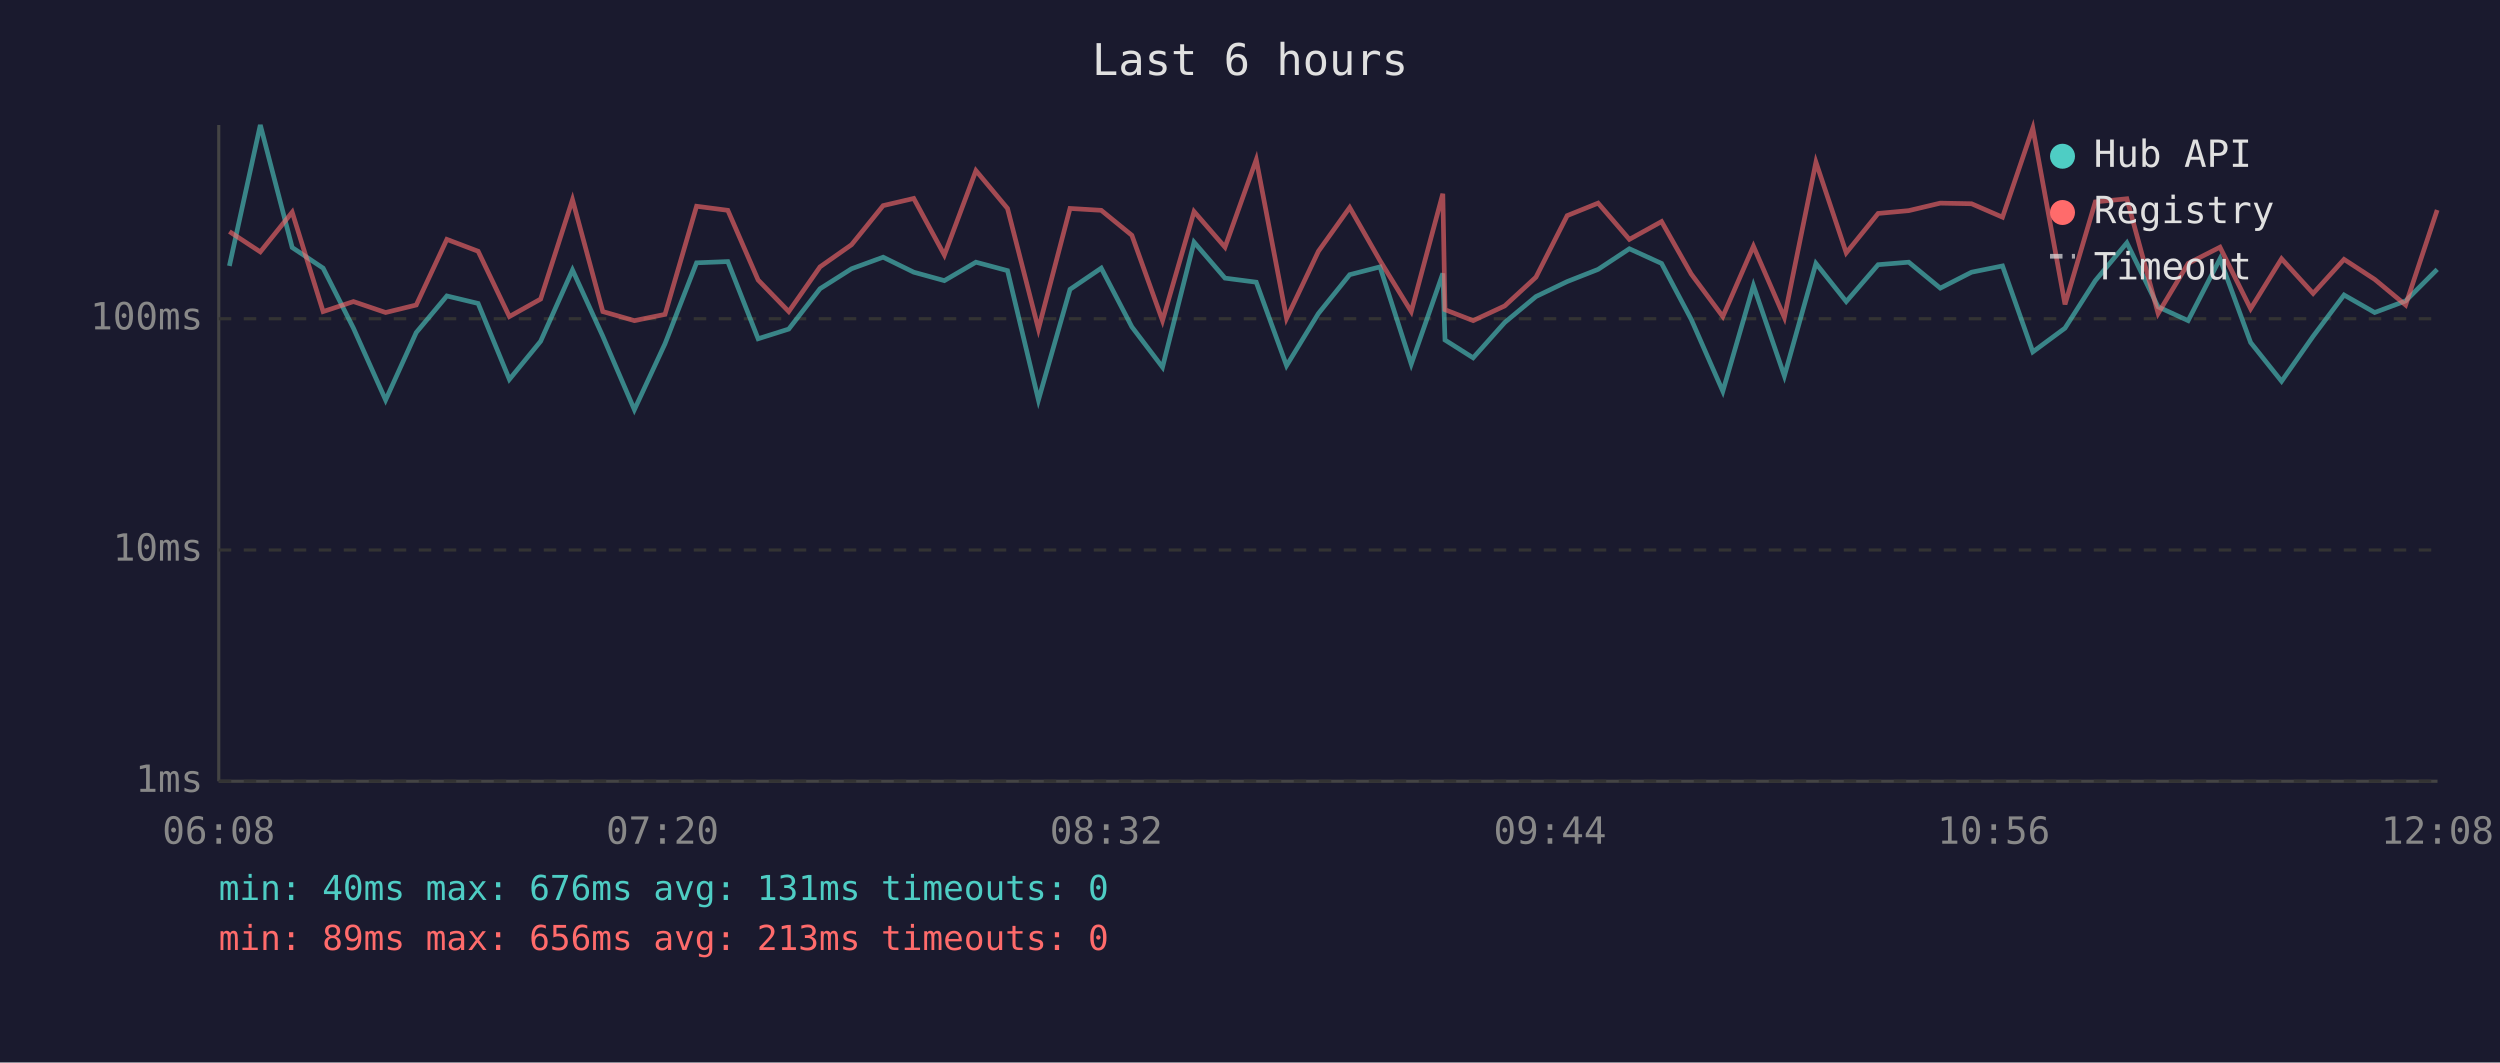
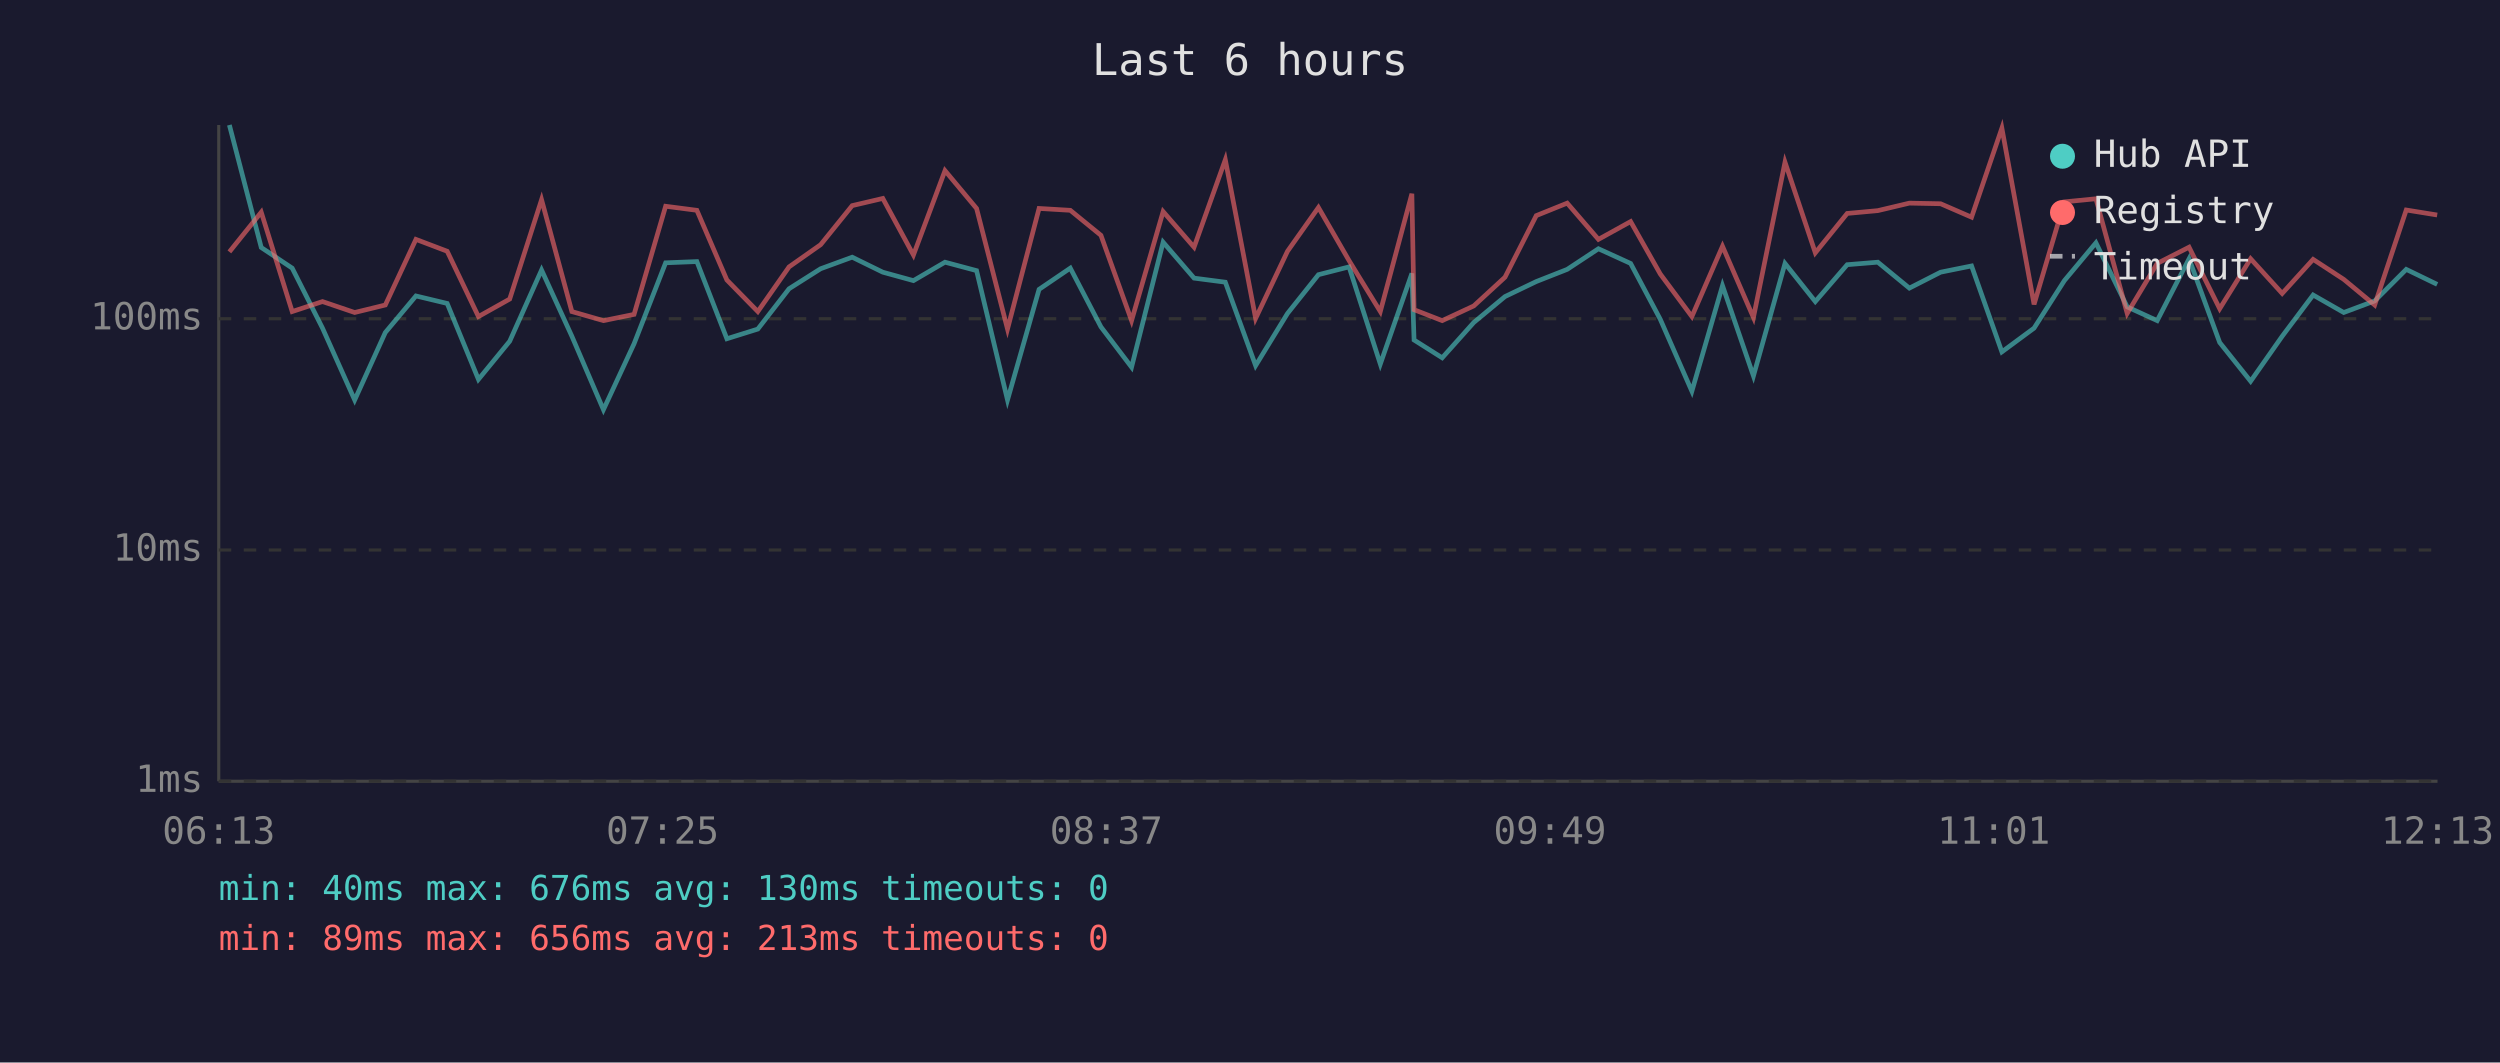
<svg xmlns="http://www.w3.org/2000/svg" viewBox="0 0 800 340" font-family="monospace" font-size="12">
  <rect width="800" height="340" fill="#1a1a2e" />
  <text x="400" y="24" fill="#e0e0e0" font-size="14" text-anchor="middle">Last 6 hours</text>
  <line x1="70" y1="40" x2="70" y2="250" stroke="#444" stroke-width="1" />
  <line x1="70" y1="250" x2="780" y2="250" stroke="#444" stroke-width="1" />
  <line x1="70" y1="250" x2="780" y2="250" stroke="#333" stroke-width="1" stroke-dasharray="4" />
  <text x="65" y="250" fill="#888" text-anchor="end" dominant-baseline="middle">1ms</text>
  <line x1="70" y1="176" x2="780" y2="176" stroke="#333" stroke-width="1" stroke-dasharray="4" />
  <text x="65" y="176" fill="#888" text-anchor="end" dominant-baseline="middle">10ms</text>
  <line x1="70" y1="102" x2="780" y2="102" stroke="#333" stroke-width="1" stroke-dasharray="4" />
  <text x="65" y="102" fill="#888" text-anchor="end" dominant-baseline="middle">100ms</text>
-   <text x="70" y="270" fill="#888" text-anchor="middle">06:08</text>
-   <text x="212" y="270" fill="#888" text-anchor="middle">07:20</text>
-   <text x="354" y="270" fill="#888" text-anchor="middle">08:32</text>
-   <text x="496" y="270" fill="#888" text-anchor="middle">09:44</text>
-   <text x="638" y="270" fill="#888" text-anchor="middle">10:56</text>
-   <text x="780" y="270" fill="#888" text-anchor="middle">12:08</text>
-   <polyline points="73.4,85.1 83.3,40.0 93.5,79.2 103.4,85.8 113.1,105.0 123.4,128.0 133.2,106.4 143.0,94.7 153.0,97.1 163.0,121.4 173.0,109.2 183.2,86.4 192.9,107.6 203.0,131.1 212.8,110.0 222.9,84.1 232.9,83.7 242.6,108.4 252.4,105.3 262.4,92.4 272.5,86.0 282.6,82.3 292.4,87.1 302.2,89.8 312.3,83.9 322.4,86.6 332.3,128.0 342.4,92.6 352.4,85.8 362.2,104.6 372.0,117.5 382.1,77.5 392.0,89.0 402.0,90.3 411.7,117.0 421.9,100.3 431.9,87.9 441.6,85.4 451.6,116.5 461.7,87.5 462.4,108.8 471.4,114.5 481.5,103.2 491.5,94.9 501.5,90.1 511.4,86.2 521.4,79.6 531.7,84.3 541.2,102.2 551.3,125.2 561.1,91.4 571.0,120.3 581.1,84.3 590.8,96.5 601.0,84.7 610.8,83.9 620.9,92.2 630.9,87.1 640.8,85.1 650.5,112.6 660.8,105.0 670.5,89.8 680.6,77.7 690.6,98.2 700.2,102.6 710.4,82.8 720.2,109.6 730.1,122.0 740.2,107.6 750.1,94.4 759.9,100.0 769.8,96.3 779.9,86.2" fill="none" stroke="#4ecdc4" stroke-width="1.5" opacity="0.6" />
-   <polyline points="73.4,74.1 83.3,80.6 93.5,67.9 103.4,99.7 113.1,96.5 123.4,100.0 133.2,97.6 143.0,76.6 153.0,80.4 163.0,101.3 173.0,95.7 183.2,63.9 192.9,99.7 203.0,102.6 212.8,100.6 222.9,66.0 232.9,67.3 242.6,89.6 252.4,99.7 262.4,85.4 272.5,78.3 282.6,65.8 292.4,63.5 302.2,81.6 312.3,54.6 322.4,66.7 332.3,105.3 342.4,66.7 352.4,67.3 362.2,75.3 372.0,102.6 382.1,67.7 392.0,79.1 402.0,51.1 411.7,101.9 421.9,80.4 431.9,66.4 441.6,83.4 451.6,99.7 461.7,62.0 462.4,99.1 471.4,102.6 481.5,97.9 491.5,88.7 501.5,69.0 511.4,65.0 521.4,76.6 531.7,70.9 541.2,87.7 551.3,101.3 561.1,78.8 571.0,101.6 581.1,51.9 590.8,80.9 601.0,68.3 610.8,67.4 620.9,65.0 630.9,65.2 640.8,69.5 650.5,41.0 660.8,97.4 670.5,64.6 680.6,63.6 690.6,100.3 700.2,84.3 710.4,79.1 720.2,98.8 730.1,82.8 740.2,93.9 750.1,83.0 759.9,89.4 769.8,97.6 779.9,67.2" fill="none" stroke="#ff6b6b" stroke-width="1.5" opacity="0.6" />
+   <text x="70" y="270" fill="#888" text-anchor="middle">06:13</text>
+   <text x="212" y="270" fill="#888" text-anchor="middle">07:25</text>
+   <text x="354" y="270" fill="#888" text-anchor="middle">08:37</text>
+   <text x="496" y="270" fill="#888" text-anchor="middle">09:49</text>
+   <text x="638" y="270" fill="#888" text-anchor="middle">11:01</text>
+   <text x="780" y="270" fill="#888" text-anchor="middle">12:13</text>
+   <polyline points="73.4,40.0 83.6,79.2 93.5,85.8 103.2,105.0 113.5,128.0 123.3,106.4 133.1,94.7 143.1,97.1 153.1,121.4 163.1,109.2 173.3,86.4 183.0,107.6 193.1,131.1 202.9,110.0 213.0,84.1 223.0,83.7 232.6,108.4 242.5,105.3 252.5,92.4 262.6,86.0 272.7,82.3 282.5,87.1 292.3,89.8 302.4,83.9 312.5,86.6 322.4,128.0 332.5,92.6 342.5,85.8 352.3,104.6 362.1,117.5 372.2,77.5 382.1,89.0 392.1,90.3 401.8,117.0 412.0,100.3 421.9,87.9 431.7,85.4 441.7,116.5 451.8,87.5 452.5,108.8 461.5,114.5 471.6,103.2 481.6,94.9 491.6,90.1 501.5,86.2 511.5,79.6 521.8,84.3 531.3,102.2 541.4,125.2 551.2,91.4 561.1,120.3 571.2,84.3 580.9,96.5 591.1,84.7 600.9,83.9 611.0,92.2 621.0,87.1 630.9,85.1 640.6,112.6 650.9,105.0 660.6,89.8 670.7,77.7 680.7,98.2 690.3,102.6 700.5,82.8 710.3,109.6 720.2,122.0 730.3,107.6 740.2,94.4 750.0,100.0 759.9,96.3 770.0,86.2 779.9,91.0" fill="none" stroke="#4ecdc4" stroke-width="1.5" opacity="0.6" />
+   <polyline points="73.4,80.6 83.6,67.9 93.5,99.7 103.2,96.5 113.5,100.0 123.3,97.6 133.1,76.6 143.1,80.4 153.1,101.3 163.1,95.7 173.3,63.9 183.0,99.7 193.1,102.6 202.9,100.6 213.0,66.0 223.0,67.3 232.6,89.6 242.5,99.7 252.5,85.4 262.6,78.3 272.7,65.8 282.5,63.5 292.3,81.6 302.4,54.6 312.5,66.7 322.4,105.3 332.5,66.7 342.5,67.3 352.3,75.3 362.1,102.6 372.2,67.7 382.1,79.1 392.1,51.1 401.8,101.9 412.0,80.4 421.9,66.4 431.7,83.4 441.7,99.7 451.8,62.0 452.5,99.1 461.5,102.6 471.6,97.9 481.6,88.7 491.6,69.0 501.5,65.0 511.5,76.6 521.8,70.9 531.3,87.7 541.4,101.3 551.2,78.8 561.1,101.6 571.2,51.9 580.9,80.9 591.1,68.3 600.9,67.4 611.0,65.0 621.0,65.2 630.9,69.5 640.6,41.0 650.9,97.4 660.6,64.6 670.7,63.6 680.7,100.3 690.3,84.3 700.5,79.1 710.3,98.8 720.2,82.8 730.3,93.9 740.2,83.0 750.0,89.4 759.9,97.6 770.0,67.2 779.9,68.8" fill="none" stroke="#ff6b6b" stroke-width="1.5" opacity="0.6" />
  <circle cx="660" cy="50" r="4" fill="#4ecdc4" />
  <text x="670" y="50" fill="#e0e0e0" dominant-baseline="middle">Hub API</text>
  <circle cx="660" cy="68" r="4" fill="#ff6b6b" />
  <text x="670" y="68" fill="#e0e0e0" dominant-baseline="middle">Registry</text>
  <line x1="656" y1="82" x2="664" y2="82" stroke="#e0e0e0" stroke-width="1.5" stroke-dasharray="4,3" opacity="0.7" />
  <text x="670" y="86" fill="#e0e0e0" dominant-baseline="middle">Timeout</text>
-   <text x="70" y="288" fill="#4ecdc4" font-size="11">min: 40ms  max: 676ms  avg: 131ms  timeouts: 0</text>
+   <text x="70" y="288" fill="#4ecdc4" font-size="11">min: 40ms  max: 676ms  avg: 130ms  timeouts: 0</text>
  <text x="70" y="304" fill="#ff6b6b" font-size="11">min: 89ms  max: 656ms  avg: 213ms  timeouts: 0</text>
</svg>
